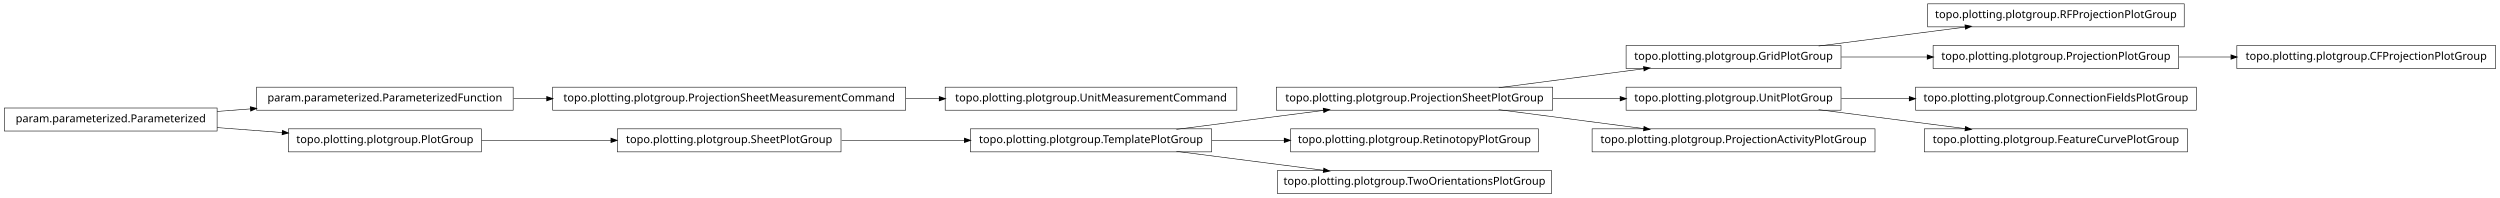
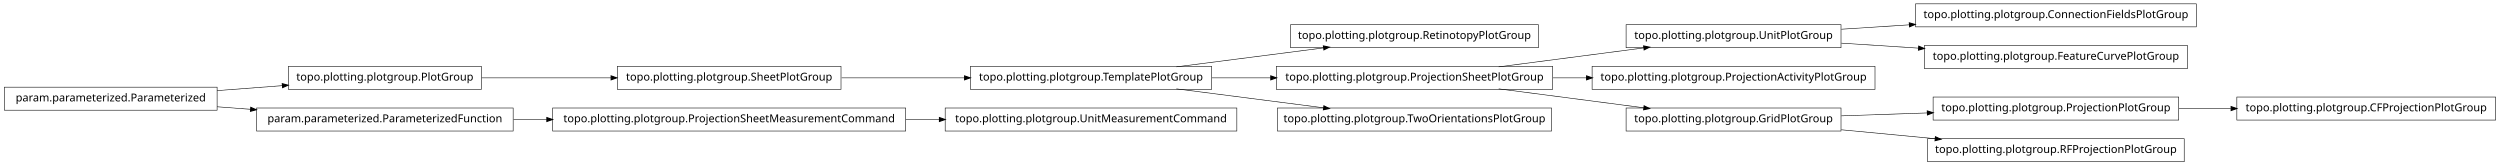
- <svg xmlns="http://www.w3.org/2000/svg" width="2280pt" height="180pt" viewBox="0.00 0.00 2280.00 180.00">
-   <g id="graph1" class="graph" transform="scale(1 1) rotate(0) translate(4 176)">
-     <polygon fill="white" stroke="white" points="-4,5 -4,-176 2277,-176 2277,5 -4,5" />
+ <svg xmlns="http://www.w3.org/2000/svg" width="2280pt" height="151pt" viewBox="0.00 0.00 2280.00 151.00">
+   <g id="graph1" class="graph" transform="scale(1 1) rotate(0) translate(4 147)">
+     <polygon fill="white" stroke="white" points="-4,5 -4,-147 2277,-147 2277,5 -4,5" />
    <g id="node1" class="node">
-       <polygon fill="none" stroke="black" stroke-width="0.5" points="1675,-134.5 1479,-134.5 1479,-113.5 1675,-113.5 1675,-134.5" />
-       <text text-anchor="middle" x="1577" y="-121.5" font-family="Vera" font-size="10.00">topo.plotting.plotgroup.GridPlotGroup</text>
+       <polygon fill="none" stroke="black" stroke-width="0.5" points="763,-86.5 559,-86.5 559,-65.5 763,-65.5 763,-86.5" />
+       <text text-anchor="middle" x="661" y="-73.5" font-family="Vera" font-size="10.00">topo.plotting.plotgroup.SheetPlotGroup</text>
    </g>
-     <g id="node7" class="node">
-       <polygon fill="none" stroke="black" stroke-width="0.5" points="1988,-172.5 1754,-172.5 1754,-151.5 1988,-151.5 1988,-172.5" />
-       <text text-anchor="middle" x="1871" y="-159.5" font-family="Vera" font-size="10.00">topo.plotting.plotgroup.RFProjectionPlotGroup</text>
+     <g id="node5" class="node">
+       <polygon fill="none" stroke="black" stroke-width="0.5" points="1101,-86.5 881,-86.5 881,-65.5 1101,-65.5 1101,-86.5" />
+       <text text-anchor="middle" x="991" y="-73.5" font-family="Vera" font-size="10.00">topo.plotting.plotgroup.TemplatePlotGroup</text>
    </g>
    <g id="edge6" class="edge">
-       <path fill="none" stroke="black" stroke-width="0.5" d="M1654.63,-134.034C1695.83,-139.358 1746.45,-145.902 1788.38,-151.321" />
-       <polygon fill="black" stroke="black" points="1788.26,-153.071 1793.45,-151.976 1788.71,-149.599 1788.26,-153.071" />
+       <path fill="none" stroke="black" stroke-width="0.5" d="M763.605,-76C799.041,-76 838.979,-76 875.385,-76" />
+       <polygon fill="black" stroke="black" points="875.73,-77.75 880.729,-76 875.729,-74.25 875.73,-77.75" />
    </g>
-     <g id="node18" class="node">
-       <polygon fill="none" stroke="black" stroke-width="0.5" points="1983,-134.5 1759,-134.5 1759,-113.5 1983,-113.5 1983,-134.5" />
-       <text text-anchor="middle" x="1871" y="-121.5" font-family="Vera" font-size="10.00">topo.plotting.plotgroup.ProjectionPlotGroup</text>
+     <g id="node2" class="node">
+       <polygon fill="none" stroke="black" stroke-width="0.5" points="435,-86.5 259,-86.5 259,-65.5 435,-65.5 435,-86.5" />
+       <text text-anchor="middle" x="347" y="-73.5" font-family="Vera" font-size="10.00">topo.plotting.plotgroup.PlotGroup</text>
+     </g>
+     <g id="edge2" class="edge">
+       <path fill="none" stroke="black" stroke-width="0.5" d="M435.302,-76C471.932,-76 514.775,-76 553.234,-76" />
+       <polygon fill="black" stroke="black" points="553.387,-77.75 558.387,-76 553.387,-74.25 553.387,-77.75" />
+     </g>
+     <g id="node4" class="node">
+       <polygon fill="none" stroke="black" stroke-width="0.5" points="1399,-124.5 1173,-124.5 1173,-103.5 1399,-103.5 1399,-124.5" />
+       <text text-anchor="middle" x="1286" y="-111.5" font-family="Vera" font-size="10.00">topo.plotting.plotgroup.RetinotopyPlotGroup</text>
+     </g>
+     <g id="edge4" class="edge">
+       <path fill="none" stroke="black" stroke-width="0.5" d="M1068.89,-86.034C1110.23,-91.359 1161.03,-97.902 1203.1,-103.321" />
+       <polygon fill="black" stroke="black" points="1203,-105.073 1208.18,-103.976 1203.45,-101.601 1203,-105.073" />
+     </g>
+     <g id="node9" class="node">
+       <polygon fill="none" stroke="black" stroke-width="0.5" points="1412,-86.5 1160,-86.5 1160,-65.5 1412,-65.5 1412,-86.5" />
+       <text text-anchor="middle" x="1286" y="-73.5" font-family="Vera" font-size="10.00">topo.plotting.plotgroup.ProjectionSheetPlotGroup</text>
+     </g>
+     <g id="edge22" class="edge">
+       <path fill="none" stroke="black" stroke-width="0.5" d="M1101.27,-76C1118.77,-76 1137.02,-76 1154.94,-76" />
+       <polygon fill="black" stroke="black" points="1154.99,-77.75 1159.99,-76 1154.99,-74.25 1154.99,-77.75" />
+     </g>
+     <g id="node14" class="node">
+       <polygon fill="none" stroke="black" stroke-width="0.5" points="1411,-48.5 1161,-48.5 1161,-27.5 1411,-27.5 1411,-48.5" />
+       <text text-anchor="middle" x="1286" y="-35.5" font-family="Vera" font-size="10.00">topo.plotting.plotgroup.TwoOrientationsPlotGroup</text>
+     </g>
+     <g id="edge12" class="edge">
+       <path fill="none" stroke="black" stroke-width="0.5" d="M1068.89,-65.966C1110.23,-60.642 1161.03,-54.098 1203.1,-48.679" />
+       <polygon fill="black" stroke="black" points="1203.45,-50.399 1208.18,-48.024 1203,-46.927 1203.45,-50.399" />
+     </g>
+     <g id="node8" class="node">
+       <polygon fill="none" stroke="black" stroke-width="0.5" points="1675,-124.5 1479,-124.5 1479,-103.5 1675,-103.5 1675,-124.5" />
+       <text text-anchor="middle" x="1577" y="-111.5" font-family="Vera" font-size="10.00">topo.plotting.plotgroup.UnitPlotGroup</text>
+     </g>
+     <g id="node19" class="node">
+       <polygon fill="none" stroke="black" stroke-width="0.5" points="1999,-143.5 1743,-143.5 1743,-122.5 1999,-122.5 1999,-143.5" />
+       <text text-anchor="middle" x="1871" y="-130.5" font-family="Vera" font-size="10.00">topo.plotting.plotgroup.ConnectionFieldsPlotGroup</text>
+     </g>
+     <g id="edge16" class="edge">
+       <path fill="none" stroke="black" stroke-width="0.5" d="M1675.31,-120.353C1695.24,-121.642 1716.52,-123.017 1737.44,-124.369" />
+       <polygon fill="black" stroke="black" points="1737.36,-126.117 1742.46,-124.693 1737.59,-122.624 1737.36,-126.117" />
+     </g>
+     <g id="node27" class="node">
+       <polygon fill="none" stroke="black" stroke-width="0.5" points="1991,-105.5 1751,-105.5 1751,-84.5 1991,-84.5 1991,-105.5" />
+       <text text-anchor="middle" x="1871" y="-92.5" font-family="Vera" font-size="10.00">topo.plotting.plotgroup.FeatureCurvePlotGroup</text>
+     </g>
+     <g id="edge26" class="edge">
+       <path fill="none" stroke="black" stroke-width="0.5" d="M1675.31,-107.647C1697.9,-106.186 1722.23,-104.614 1745.8,-103.091" />
+       <polygon fill="black" stroke="black" points="1745.94,-104.836 1750.81,-102.767 1745.71,-101.343 1745.94,-104.836" />
+     </g>
+     <g id="edge8" class="edge">
+       <path fill="none" stroke="black" stroke-width="0.5" d="M1362.84,-86.034C1403.61,-91.359 1453.73,-97.902 1495.22,-103.321" />
+       <polygon fill="black" stroke="black" points="1495.05,-105.064 1500.24,-103.976 1495.51,-101.593 1495.05,-105.064" />
+     </g>
+     <g id="node21" class="node">
+       <polygon fill="none" stroke="black" stroke-width="0.5" points="1706,-86.5 1448,-86.5 1448,-65.5 1706,-65.5 1706,-86.5" />
+       <text text-anchor="middle" x="1577" y="-73.5" font-family="Vera" font-size="10.00">topo.plotting.plotgroup.ProjectionActivityPlotGroup</text>
+     </g>
+     <g id="edge18" class="edge">
+       <path fill="none" stroke="black" stroke-width="0.5" d="M1412.37,-76C1422.52,-76 1432.79,-76 1442.99,-76" />
+       <polygon fill="black" stroke="black" points="1442.99,-77.75 1447.99,-76 1442.99,-74.25 1442.99,-77.75" />
+     </g>
+     <g id="node23" class="node">
+       <polygon fill="none" stroke="black" stroke-width="0.5" points="1675,-48.5 1479,-48.5 1479,-27.5 1675,-27.5 1675,-48.5" />
+       <text text-anchor="middle" x="1577" y="-35.5" font-family="Vera" font-size="10.00">topo.plotting.plotgroup.GridPlotGroup</text>
+     </g>
+     <g id="edge20" class="edge">
+       <path fill="none" stroke="black" stroke-width="0.5" d="M1362.84,-65.966C1403.61,-60.642 1453.73,-54.098 1495.22,-48.679" />
+       <polygon fill="black" stroke="black" points="1495.51,-50.407 1500.24,-48.024 1495.05,-46.936 1495.51,-50.407" />
+     </g>
+     <g id="node11" class="node">
+       <polygon fill="none" stroke="black" stroke-width="0.5" points="464,-48.5 230,-48.5 230,-27.5 464,-27.5 464,-48.5" />
+       <text text-anchor="middle" x="347" y="-35.5" font-family="Vera" font-size="10.00">param.parameterized.ParameterizedFunction</text>
+     </g>
+     <g id="node17" class="node">
+       <polygon fill="none" stroke="black" stroke-width="0.5" points="822,-48.5 500,-48.5 500,-27.5 822,-27.5 822,-48.5" />
+       <text text-anchor="middle" x="661" y="-35.5" font-family="Vera" font-size="10.00">topo.plotting.plotgroup.ProjectionSheetMeasurementCommand</text>
+     </g>
+     <g id="edge34" class="edge">
+       <path fill="none" stroke="black" stroke-width="0.5" d="M464.369,-38C474.323,-38 484.506,-38 494.741,-38" />
+       <polygon fill="black" stroke="black" points="494.769,-39.75 499.769,-38 494.769,-36.25 494.769,-39.75" />
+     </g>
+     <g id="node12" class="node">
+       <polygon fill="none" stroke="black" stroke-width="0.5" points="194,-67.5 5.68434e-14,-67.5 0,-46.5 194,-46.5 194,-67.5" />
+       <text text-anchor="middle" x="97" y="-54.5" font-family="Vera" font-size="10.00">param.parameterized.Parameterized</text>
+     </g>
+     <g id="edge24" class="edge">
+       <path fill="none" stroke="black" stroke-width="0.5" d="M194.014,-64.373C213.46,-65.851 233.859,-67.401 253.193,-68.871" />
+       <polygon fill="black" stroke="black" points="253.499,-70.649 258.617,-69.283 253.764,-67.159 253.499,-70.649" />
+     </g>
+     <g id="edge10" class="edge">
+       <path fill="none" stroke="black" stroke-width="0.5" d="M194.014,-49.627C204.04,-48.865 214.319,-48.084 224.575,-47.304" />
+       <polygon fill="black" stroke="black" points="224.754,-49.046 229.607,-46.922 224.489,-45.556 224.754,-49.046" />
+     </g>
+     <g id="node16" class="node">
+       <polygon fill="none" stroke="black" stroke-width="0.5" points="1124,-48.5 858,-48.5 858,-27.5 1124,-27.5 1124,-48.5" />
+       <text text-anchor="middle" x="991" y="-35.5" font-family="Vera" font-size="10.00">topo.plotting.plotgroup.UnitMeasurementCommand</text>
+     </g>
+     <g id="edge14" class="edge">
+       <path fill="none" stroke="black" stroke-width="0.5" d="M822.133,-38C832.304,-38 842.494,-38 852.549,-38" />
+       <polygon fill="black" stroke="black" points="852.794,-39.75 857.794,-38 852.794,-36.25 852.794,-39.75" />
+     </g>
+     <g id="node30" class="node">
+       <polygon fill="none" stroke="black" stroke-width="0.5" points="1983,-58.5 1759,-58.5 1759,-37.5 1983,-37.5 1983,-58.5" />
+       <text text-anchor="middle" x="1871" y="-45.5" font-family="Vera" font-size="10.00">topo.plotting.plotgroup.ProjectionPlotGroup</text>
+     </g>
+     <g id="edge32" class="edge">
+       <path fill="none" stroke="black" stroke-width="0.5" d="M1675.31,-41.344C1700.42,-42.198 1727.68,-43.125 1753.65,-44.008" />
+       <polygon fill="black" stroke="black" points="1753.77,-45.763 1758.82,-44.184 1753.89,-42.265 1753.77,-45.763" />
+     </g>
+     <g id="node32" class="node">
+       <polygon fill="none" stroke="black" stroke-width="0.5" points="1988,-20.5 1754,-20.5 1754,0.5 1988,0.5 1988,-20.5" />
+       <text text-anchor="middle" x="1871" y="-7.5" font-family="Vera" font-size="10.00">topo.plotting.plotgroup.RFProjectionPlotGroup</text>
+     </g>
+     <g id="edge30" class="edge">
+       <path fill="none" stroke="black" stroke-width="0.5" d="M1675.31,-28.637C1702.73,-26.026 1732.7,-23.171 1760.76,-20.499" />
+       <polygon fill="black" stroke="black" points="1761.17,-22.218 1765.98,-20.002 1760.83,-18.734 1761.17,-22.218" />
+     </g>
+     <g id="node29" class="node">
+       <polygon fill="none" stroke="black" stroke-width="0.5" points="2272,-58.5 2036,-58.5 2036,-37.5 2272,-37.5 2272,-58.5" />
+       <text text-anchor="middle" x="2154" y="-45.5" font-family="Vera" font-size="10.00">topo.plotting.plotgroup.CFProjectionPlotGroup</text>
    </g>
    <g id="edge28" class="edge">
-       <path fill="none" stroke="black" stroke-width="0.5" d="M1675.31,-124C1700.42,-124 1727.68,-124 1753.65,-124" />
-       <polygon fill="black" stroke="black" points="1753.82,-125.75 1758.82,-124 1753.82,-122.25 1753.82,-125.75" />
-     </g>
-     <g id="node2" class="node">
-       <polygon fill="none" stroke="black" stroke-width="0.5" points="1412,-96.5 1160,-96.5 1160,-75.5 1412,-75.5 1412,-96.5" />
-       <text text-anchor="middle" x="1286" y="-83.5" font-family="Vera" font-size="10.00">topo.plotting.plotgroup.ProjectionSheetPlotGroup</text>
-     </g>
-     <g id="edge2" class="edge">
-       <path fill="none" stroke="black" stroke-width="0.5" d="M1362.84,-96.034C1403.61,-101.358 1453.73,-107.902 1495.22,-113.321" />
-       <polygon fill="black" stroke="black" points="1495.05,-115.064 1500.24,-113.976 1495.51,-111.593 1495.05,-115.064" />
-     </g>
-     <g id="node10" class="node">
-       <polygon fill="none" stroke="black" stroke-width="0.5" points="1675,-96.5 1479,-96.5 1479,-75.5 1675,-75.5 1675,-96.5" />
-       <text text-anchor="middle" x="1577" y="-83.5" font-family="Vera" font-size="10.00">topo.plotting.plotgroup.UnitPlotGroup</text>
-     </g>
-     <g id="edge20" class="edge">
-       <path fill="none" stroke="black" stroke-width="0.5" d="M1412.37,-86C1432.87,-86 1453.89,-86 1473.76,-86" />
-       <polygon fill="black" stroke="black" points="1473.78,-87.75 1478.78,-86 1473.78,-84.25 1473.78,-87.75" />
-     </g>
-     <g id="node29" class="node">
-       <polygon fill="none" stroke="black" stroke-width="0.5" points="1706,-58.5 1448,-58.5 1448,-37.5 1706,-37.5 1706,-58.5" />
-       <text text-anchor="middle" x="1577" y="-45.5" font-family="Vera" font-size="10.00">topo.plotting.plotgroup.ProjectionActivityPlotGroup</text>
-     </g>
-     <g id="edge26" class="edge">
-       <path fill="none" stroke="black" stroke-width="0.5" d="M1362.84,-75.966C1403.61,-70.641 1453.73,-64.098 1495.22,-58.679" />
-       <polygon fill="black" stroke="black" points="1495.51,-60.407 1500.24,-58.024 1495.05,-56.936 1495.51,-60.407" />
-     </g>
-     <g id="node4" class="node">
-       <polygon fill="none" stroke="black" stroke-width="0.5" points="464,-96.5 230,-96.5 230,-75.5 464,-75.5 464,-96.5" />
-       <text text-anchor="middle" x="347" y="-83.5" font-family="Vera" font-size="10.00">param.parameterized.ParameterizedFunction</text>
-     </g>
-     <g id="node27" class="node">
-       <polygon fill="none" stroke="black" stroke-width="0.5" points="822,-96.5 500,-96.5 500,-75.5 822,-75.5 822,-96.5" />
-       <text text-anchor="middle" x="661" y="-83.5" font-family="Vera" font-size="10.00">topo.plotting.plotgroup.ProjectionSheetMeasurementCommand</text>
-     </g>
-     <g id="edge34" class="edge">
-       <path fill="none" stroke="black" stroke-width="0.5" d="M464.369,-86C474.323,-86 484.506,-86 494.741,-86" />
-       <polygon fill="black" stroke="black" points="494.769,-87.75 499.769,-86 494.769,-84.25 494.769,-87.75" />
-     </g>
-     <g id="node5" class="node">
-       <polygon fill="none" stroke="black" stroke-width="0.5" points="194,-77.5 5.68434e-14,-77.5 0,-56.5 194,-56.5 194,-77.5" />
-       <text text-anchor="middle" x="97" y="-64.5" font-family="Vera" font-size="10.00">param.parameterized.Parameterized</text>
-     </g>
-     <g id="edge4" class="edge">
-       <path fill="none" stroke="black" stroke-width="0.5" d="M194.014,-74.373C204.04,-75.135 214.319,-75.916 224.575,-76.696" />
-       <polygon fill="black" stroke="black" points="224.489,-78.444 229.607,-77.078 224.754,-74.954 224.489,-78.444" />
-     </g>
-     <g id="node24" class="node">
-       <polygon fill="none" stroke="black" stroke-width="0.5" points="435,-58.5 259,-58.5 259,-37.5 435,-37.5 435,-58.5" />
-       <text text-anchor="middle" x="347" y="-45.5" font-family="Vera" font-size="10.00">topo.plotting.plotgroup.PlotGroup</text>
-     </g>
-     <g id="edge30" class="edge">
-       <path fill="none" stroke="black" stroke-width="0.5" d="M194.014,-59.627C213.46,-58.149 233.859,-56.599 253.193,-55.129" />
-       <polygon fill="black" stroke="black" points="253.764,-56.841 258.617,-54.717 253.499,-53.351 253.764,-56.841" />
-     </g>
-     <g id="node9" class="node">
-       <polygon fill="none" stroke="black" stroke-width="0.5" points="1999,-96.5 1743,-96.5 1743,-75.5 1999,-75.5 1999,-96.5" />
-       <text text-anchor="middle" x="1871" y="-83.5" font-family="Vera" font-size="10.00">topo.plotting.plotgroup.ConnectionFieldsPlotGroup</text>
-     </g>
-     <g id="edge8" class="edge">
-       <path fill="none" stroke="black" stroke-width="0.5" d="M1675.31,-86C1695.24,-86 1716.52,-86 1737.44,-86" />
-       <polygon fill="black" stroke="black" points="1737.46,-87.75 1742.46,-86 1737.46,-84.25 1737.46,-87.75" />
-     </g>
-     <g id="node33" class="node">
-       <polygon fill="none" stroke="black" stroke-width="0.5" points="1991,-58.5 1751,-58.5 1751,-37.5 1991,-37.5 1991,-58.5" />
-       <text text-anchor="middle" x="1871" y="-45.5" font-family="Vera" font-size="10.00">topo.plotting.plotgroup.FeatureCurvePlotGroup</text>
-     </g>
-     <g id="edge32" class="edge">
-       <path fill="none" stroke="black" stroke-width="0.5" d="M1654.63,-75.966C1695.83,-70.641 1746.45,-64.098 1788.38,-58.679" />
-       <polygon fill="black" stroke="black" points="1788.71,-60.401 1793.45,-58.024 1788.26,-56.929 1788.71,-60.401" />
-     </g>
-     <g id="node12" class="node">
-       <polygon fill="none" stroke="black" stroke-width="0.5" points="1399,-58.5 1173,-58.5 1173,-37.5 1399,-37.5 1399,-58.5" />
-       <text text-anchor="middle" x="1286" y="-45.5" font-family="Vera" font-size="10.00">topo.plotting.plotgroup.RetinotopyPlotGroup</text>
-     </g>
-     <g id="node13" class="node">
-       <polygon fill="none" stroke="black" stroke-width="0.5" points="1101,-58.5 881,-58.5 881,-37.5 1101,-37.5 1101,-58.5" />
-       <text text-anchor="middle" x="991" y="-45.5" font-family="Vera" font-size="10.00">topo.plotting.plotgroup.TemplatePlotGroup</text>
-     </g>
-     <g id="edge18" class="edge">
-       <path fill="none" stroke="black" stroke-width="0.5" d="M1068.89,-58.034C1110.23,-63.358 1161.03,-69.902 1203.1,-75.321" />
-       <polygon fill="black" stroke="black" points="1203,-77.073 1208.18,-75.976 1203.45,-73.601 1203,-77.073" />
-     </g>
-     <g id="edge10" class="edge">
-       <path fill="none" stroke="black" stroke-width="0.5" d="M1101.27,-48C1122.78,-48 1145.43,-48 1167.2,-48" />
-       <polygon fill="black" stroke="black" points="1167.42,-49.75 1172.42,-48 1167.42,-46.25 1167.42,-49.75" />
-     </g>
-     <g id="node20" class="node">
-       <polygon fill="none" stroke="black" stroke-width="0.5" points="1411,-20.5 1161,-20.5 1161,0.5 1411,0.5 1411,-20.5" />
-       <text text-anchor="middle" x="1286" y="-7.5" font-family="Vera" font-size="10.00">topo.plotting.plotgroup.TwoOrientationsPlotGroup</text>
-     </g>
-     <g id="edge16" class="edge">
-       <path fill="none" stroke="black" stroke-width="0.5" d="M1068.89,-37.966C1110.23,-32.642 1161.03,-26.098 1203.1,-20.679" />
-       <polygon fill="black" stroke="black" points="1203.45,-22.399 1208.18,-20.024 1203,-18.927 1203.45,-22.399" />
-     </g>
-     <g id="node15" class="node">
-       <polygon fill="none" stroke="black" stroke-width="0.5" points="763,-58.5 559,-58.5 559,-37.5 763,-37.5 763,-58.5" />
-       <text text-anchor="middle" x="661" y="-45.5" font-family="Vera" font-size="10.00">topo.plotting.plotgroup.SheetPlotGroup</text>
-     </g>
-     <g id="edge12" class="edge">
-       <path fill="none" stroke="black" stroke-width="0.5" d="M763.605,-48C799.041,-48 838.979,-48 875.385,-48" />
-       <polygon fill="black" stroke="black" points="875.73,-49.75 880.729,-48 875.729,-46.25 875.73,-49.75" />
-     </g>
-     <g id="node17" class="node">
-       <polygon fill="none" stroke="black" stroke-width="0.5" points="2272,-134.5 2036,-134.5 2036,-113.5 2272,-113.5 2272,-134.5" />
-       <text text-anchor="middle" x="2154" y="-121.5" font-family="Vera" font-size="10.00">topo.plotting.plotgroup.CFProjectionPlotGroup</text>
-     </g>
-     <g id="edge14" class="edge">
-       <path fill="none" stroke="black" stroke-width="0.5" d="M1983.26,-124C1998.78,-124 2014.8,-124 2030.52,-124" />
-       <polygon fill="black" stroke="black" points="2030.84,-125.75 2035.84,-124 2030.84,-122.25 2030.84,-125.75" />
-     </g>
-     <g id="edge22" class="edge">
-       <path fill="none" stroke="black" stroke-width="0.5" d="M435.302,-48C471.932,-48 514.775,-48 553.234,-48" />
-       <polygon fill="black" stroke="black" points="553.387,-49.75 558.387,-48 553.387,-46.25 553.387,-49.75" />
-     </g>
-     <g id="node26" class="node">
-       <polygon fill="none" stroke="black" stroke-width="0.5" points="1124,-96.5 858,-96.5 858,-75.5 1124,-75.5 1124,-96.5" />
-       <text text-anchor="middle" x="991" y="-83.5" font-family="Vera" font-size="10.00">topo.plotting.plotgroup.UnitMeasurementCommand</text>
-     </g>
-     <g id="edge24" class="edge">
-       <path fill="none" stroke="black" stroke-width="0.5" d="M822.133,-86C832.304,-86 842.494,-86 852.549,-86" />
-       <polygon fill="black" stroke="black" points="852.794,-87.75 857.794,-86 852.794,-84.25 852.794,-87.75" />
+       <path fill="none" stroke="black" stroke-width="0.5" d="M1983.26,-48C1998.78,-48 2014.8,-48 2030.52,-48" />
+       <polygon fill="black" stroke="black" points="2030.84,-49.75 2035.84,-48 2030.84,-46.25 2030.84,-49.75" />
    </g>
  </g>
</svg>
